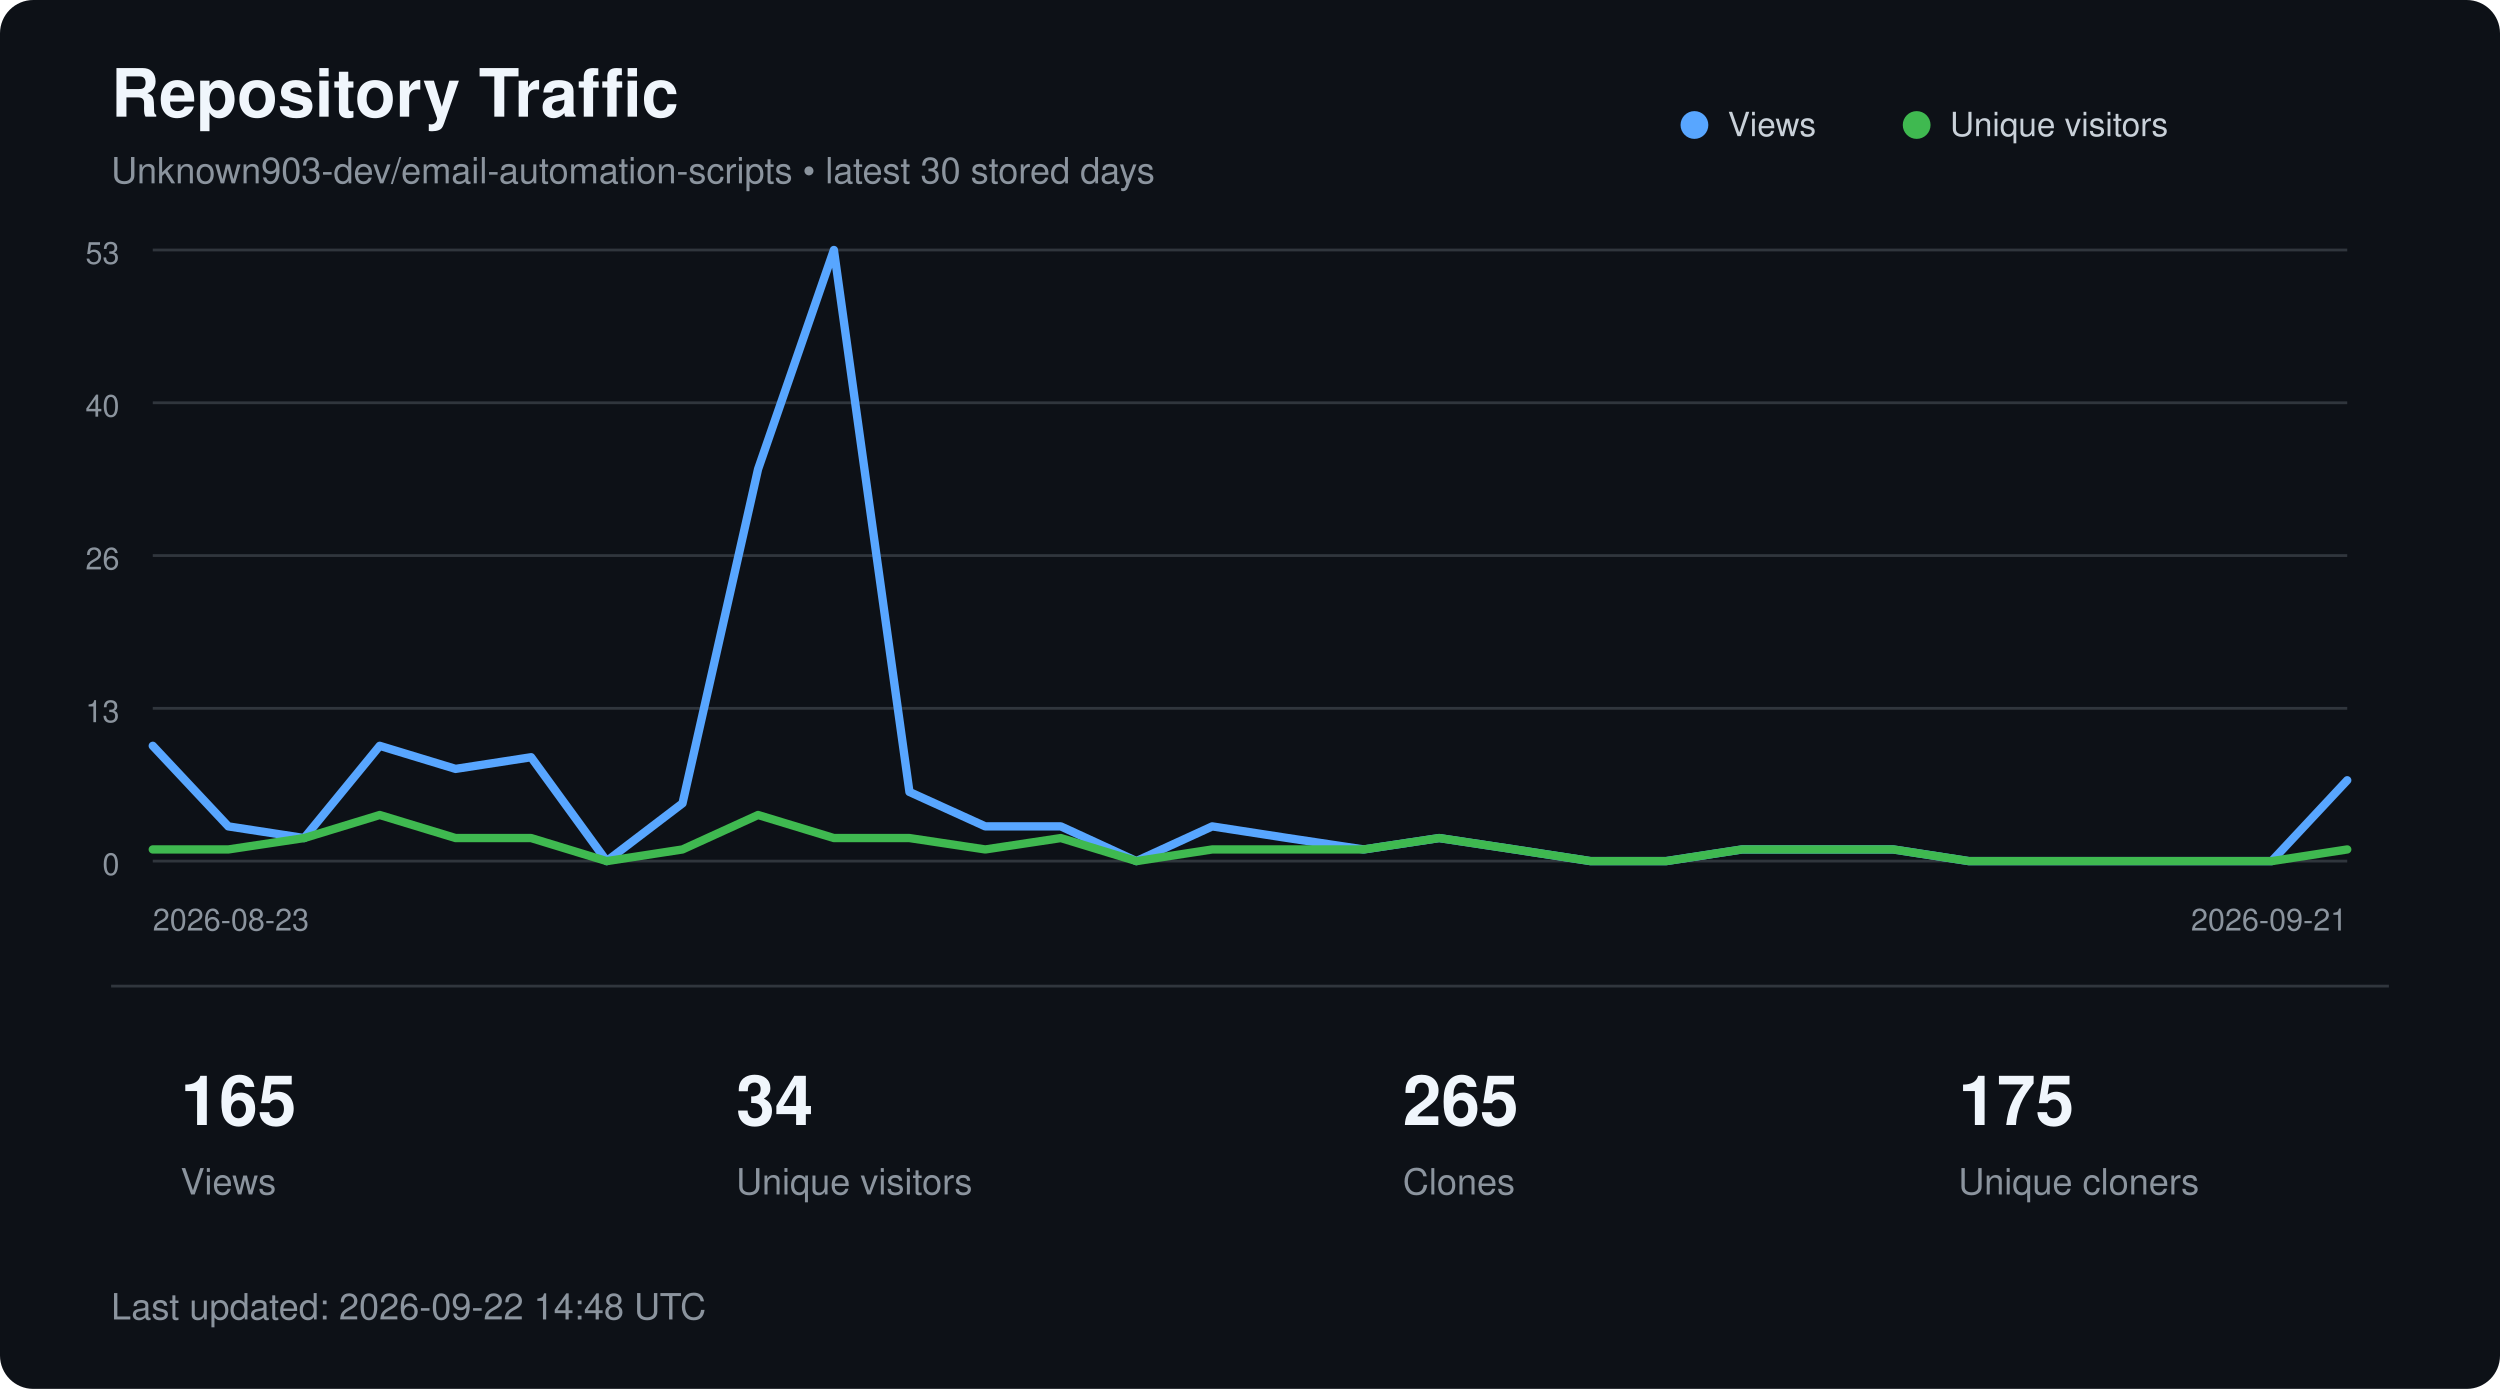
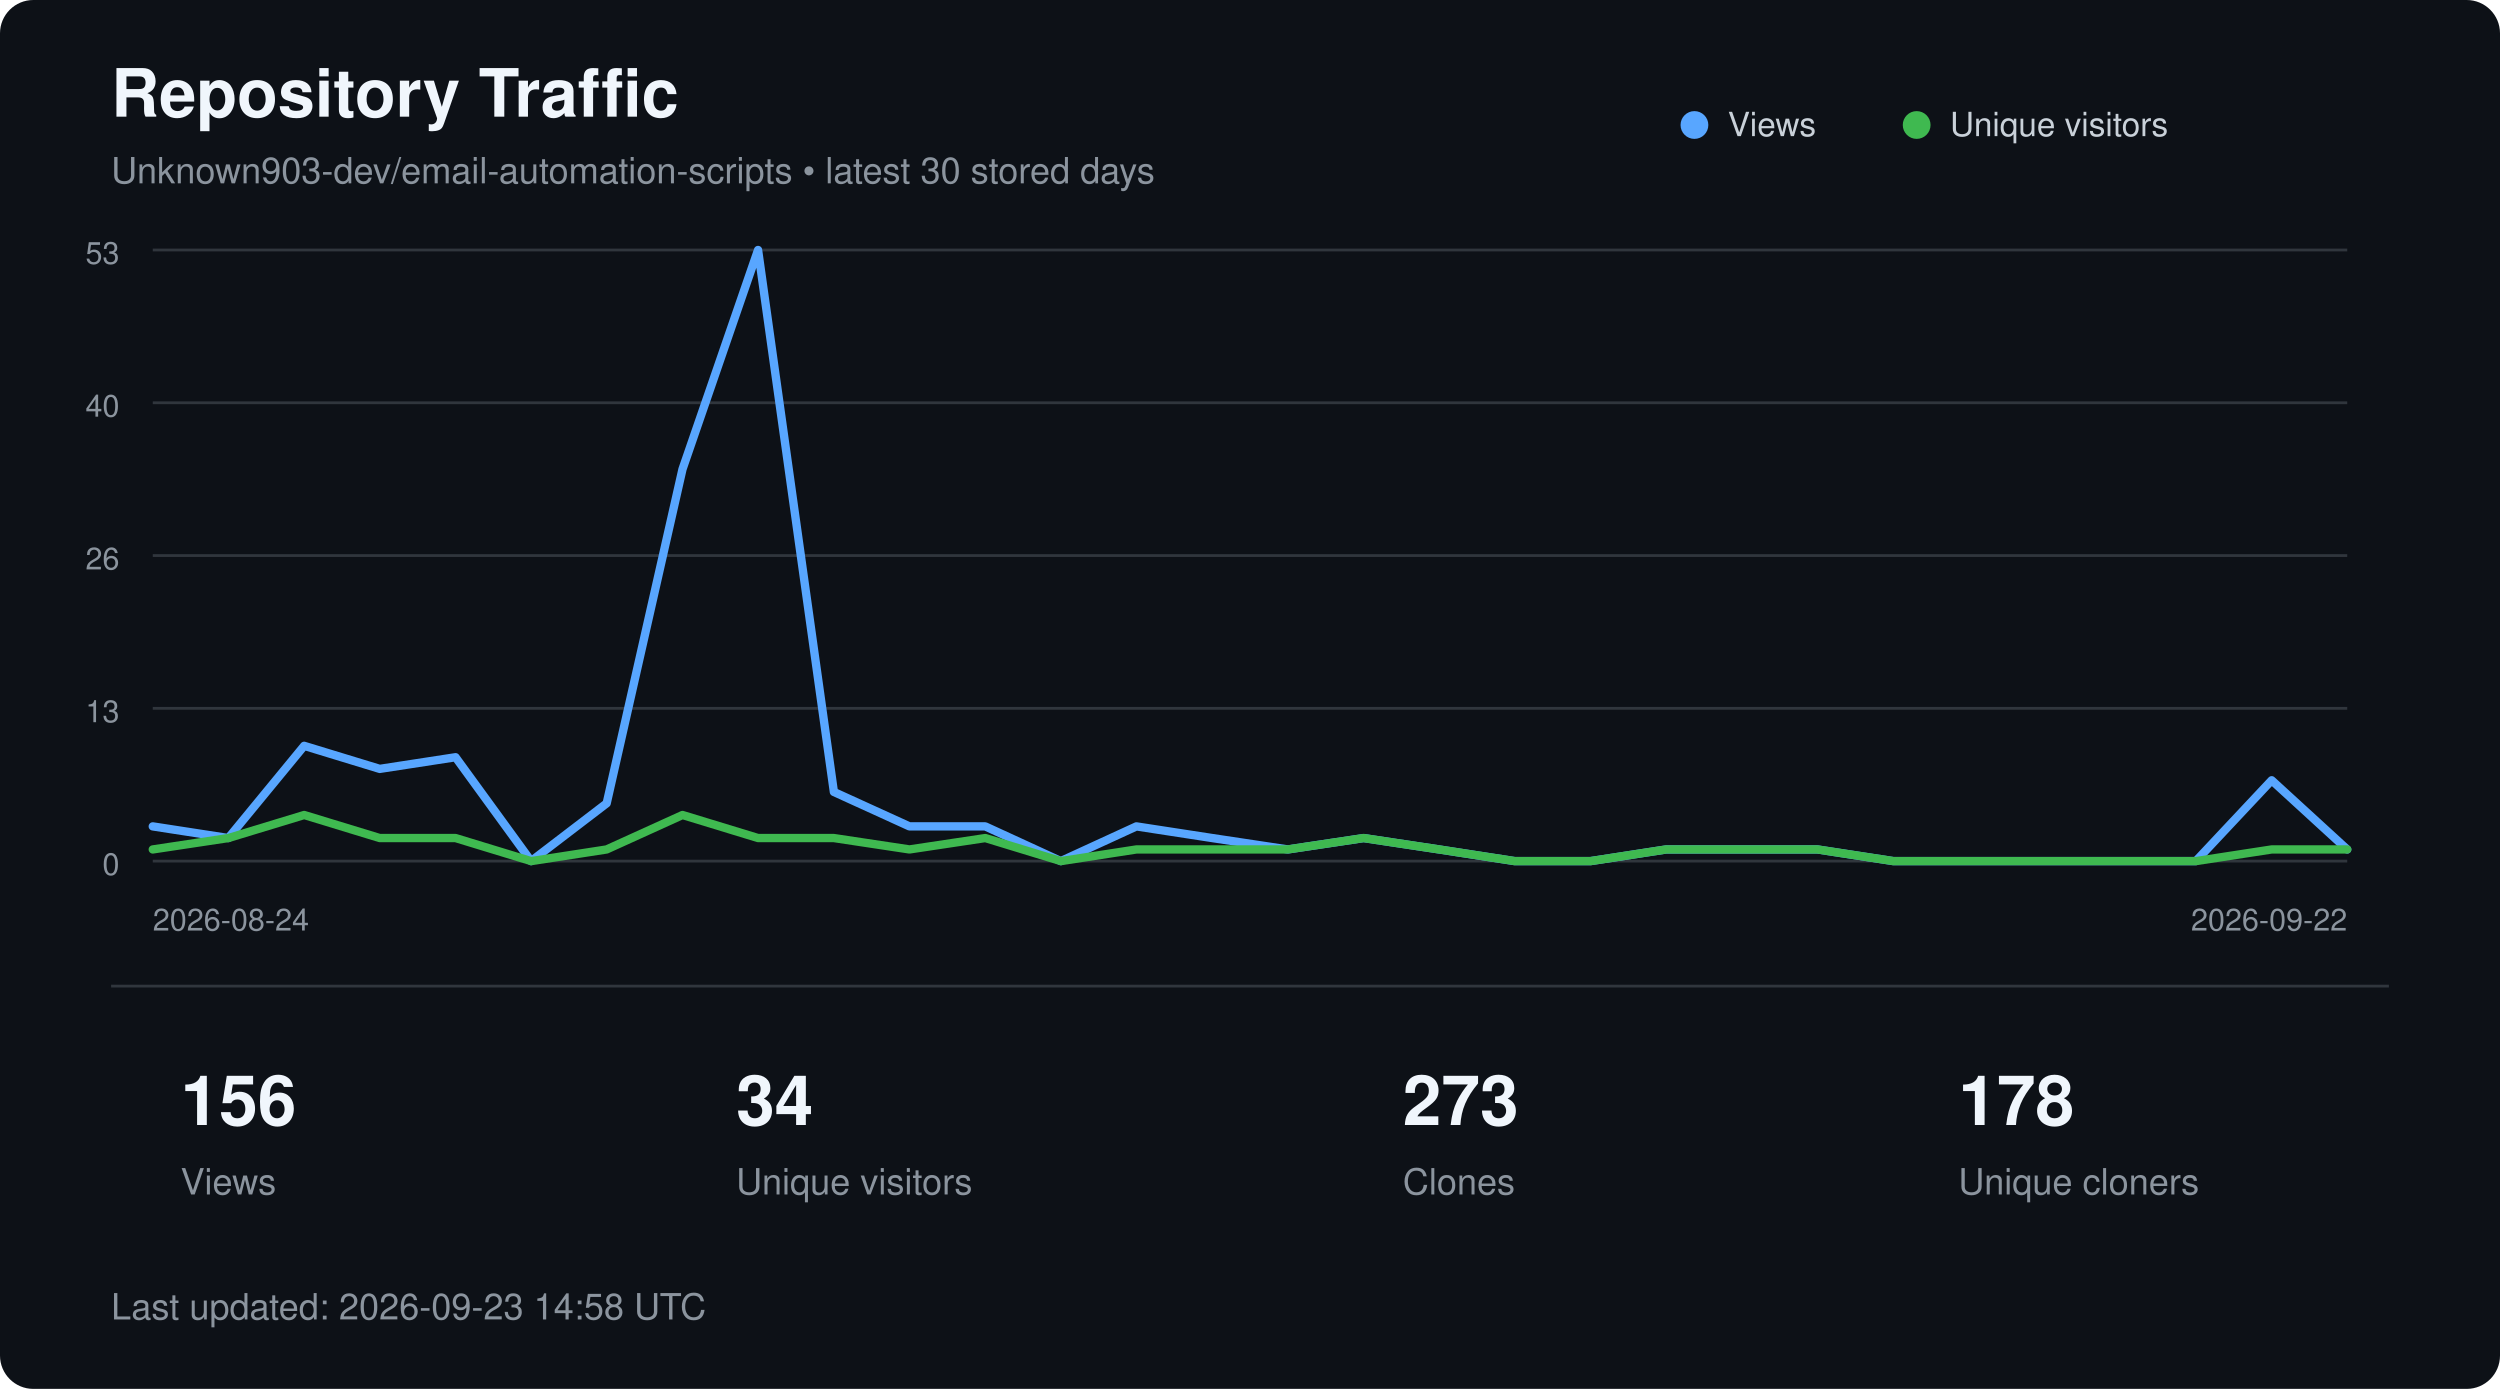
<svg xmlns="http://www.w3.org/2000/svg" width="900" height="500" viewBox="0 0 900 500" role="img" aria-labelledby="title description">
  <style>
        text {
            font-family:
                -apple-system,
                BlinkMacSystemFont,
                "Segoe UI",
                Helvetica,
                Arial,
                sans-serif;
        }

        .title {
            fill: #f0f6fc;
            font-size: 24px;
            font-weight: 600;
        }

        .subtitle {
            fill: #8b949e;
            font-size: 13px;
        }

        .axis {
            fill: #8b949e;
            font-size: 11px;
        }

        .metric {
            fill: #f0f6fc;
            font-size: 25px;
            font-weight: 600;
        }

        .metric-label {
            fill: #8b949e;
            font-size: 13px;
        }

        .legend {
            fill: #c9d1d9;
            font-size: 12px;
        }
    </style>
  <rect width="900" height="500" rx="12" fill="#0d1117" />
  <text x="40" y="42" class="title">
        Repository Traffic
    </text>
  <text x="40" y="66" class="subtitle">
        Unknown903-dev/email-automation-scripts • latest 30 stored days
    </text>
  <line x1="55" y1="90.0" x2="845" y2="90.0" stroke="#30363d" stroke-width="1" />
  <text x="43" y="95.0" text-anchor="end" class="axis">53</text>
  <line x1="55" y1="145.0" x2="845" y2="145.0" stroke="#30363d" stroke-width="1" />
  <text x="43" y="150.0" text-anchor="end" class="axis">40</text>
  <line x1="55" y1="200.0" x2="845" y2="200.0" stroke="#30363d" stroke-width="1" />
  <text x="43" y="205.0" text-anchor="end" class="axis">26</text>
  <line x1="55" y1="255.0" x2="845" y2="255.0" stroke="#30363d" stroke-width="1" />
  <text x="43" y="260.0" text-anchor="end" class="axis">13</text>
  <line x1="55" y1="310.0" x2="845" y2="310.0" stroke="#30363d" stroke-width="1" />
  <text x="43" y="315.0" text-anchor="end" class="axis">0</text>
-   <polyline points="55.0,268.5 82.2,297.5 109.5,301.7 136.7,268.5 164.0,276.8 191.2,272.6 218.4,310.0 245.7,289.2 272.9,168.9 300.2,90.0 327.4,285.1 354.7,297.5 381.9,297.5 409.1,310.0 436.4,297.5 463.6,301.7 490.9,305.8 518.1,301.7 545.3,305.8 572.6,310.0 599.8,310.0 627.1,305.8 654.3,305.8 681.6,305.8 708.8,310.0 736.0,310.0 763.3,310.0 790.5,310.0 817.8,310.0 845.0,280.9" fill="none" stroke="#58a6ff" stroke-width="3" stroke-linecap="round" stroke-linejoin="round" />
-   <polyline points="55.0,305.8 82.2,305.8 109.5,301.7 136.7,293.4 164.0,301.7 191.2,301.7 218.4,310.0 245.7,305.8 272.9,293.4 300.2,301.7 327.4,301.7 354.7,305.8 381.9,301.7 409.1,310.0 436.4,305.8 463.6,305.8 490.9,305.8 518.1,301.7 545.3,305.8 572.6,310.0 599.8,310.0 627.1,305.8 654.3,305.8 681.6,305.8 708.8,310.0 736.0,310.0 763.3,310.0 790.5,310.0 817.8,310.0 845.0,305.8" fill="none" stroke="#3fb950" stroke-width="3" stroke-linecap="round" stroke-linejoin="round" />
+   <polyline points="55.0,297.5 82.2,301.7 109.5,268.5 136.7,276.8 164.0,272.6 191.2,310.0 218.4,289.2 245.7,168.9 272.9,90.0 300.2,285.1 327.4,297.5 354.7,297.5 381.9,310.0 409.1,297.5 436.4,301.7 463.6,305.8 490.9,301.7 518.1,305.8 545.3,310.0 572.6,310.0 599.8,305.8 627.1,305.8 654.3,305.8 681.6,310.0 708.8,310.0 736.0,310.0 763.3,310.0 790.5,310.0 817.8,280.9 845.0,305.8" fill="none" stroke="#58a6ff" stroke-width="3" stroke-linecap="round" stroke-linejoin="round" />
+   <polyline points="55.0,305.8 82.2,301.7 109.5,293.4 136.7,301.7 164.0,301.7 191.2,310.0 218.4,305.8 245.7,293.4 272.9,301.7 300.2,301.7 327.4,305.8 354.7,301.7 381.9,310.0 409.1,305.8 436.4,305.8 463.6,305.8 490.9,301.7 518.1,305.8 545.3,310.0 572.6,310.0 599.8,305.8 627.1,305.8 654.3,305.8 681.6,310.0 708.8,310.0 736.0,310.0 763.3,310.0 790.5,310.0 817.8,305.8 845.0,305.8" fill="none" stroke="#3fb950" stroke-width="3" stroke-linecap="round" stroke-linejoin="round" />
  <circle cx="610" cy="45" r="5" fill="#58a6ff" />
  <text x="622" y="49" class="legend">Views</text>
  <circle cx="690" cy="45" r="5" fill="#3fb950" />
  <text x="702" y="49" class="legend">Unique visitors</text>
  <text x="55" y="335" class="axis">
-         2026-08-23
+         2026-08-24
    </text>
  <text x="845" y="335" text-anchor="end" class="axis">
-         2026-09-21
+         2026-09-22
    </text>
  <line x1="40" y1="355" x2="860" y2="355" stroke="#30363d" />
-   <text x="65" y="405" class="metric">165</text>
+   <text x="65" y="405" class="metric">156</text>
  <text x="65" y="430" class="metric-label">Views</text>
  <text x="265" y="405" class="metric">34</text>
  <text x="265" y="430" class="metric-label">Unique visitors</text>
-   <text x="505" y="405" class="metric">265</text>
+   <text x="505" y="405" class="metric">273</text>
  <text x="505" y="430" class="metric-label">Clones</text>
-   <text x="705" y="405" class="metric">175</text>
+   <text x="705" y="405" class="metric">178</text>
  <text x="705" y="430" class="metric-label">Unique cloners</text>
  <text x="40" y="475" class="subtitle">
-         Last updated: 2026-09-22 14:48 UTC
+         Last updated: 2026-09-23 14:58 UTC
    </text>
</svg>
